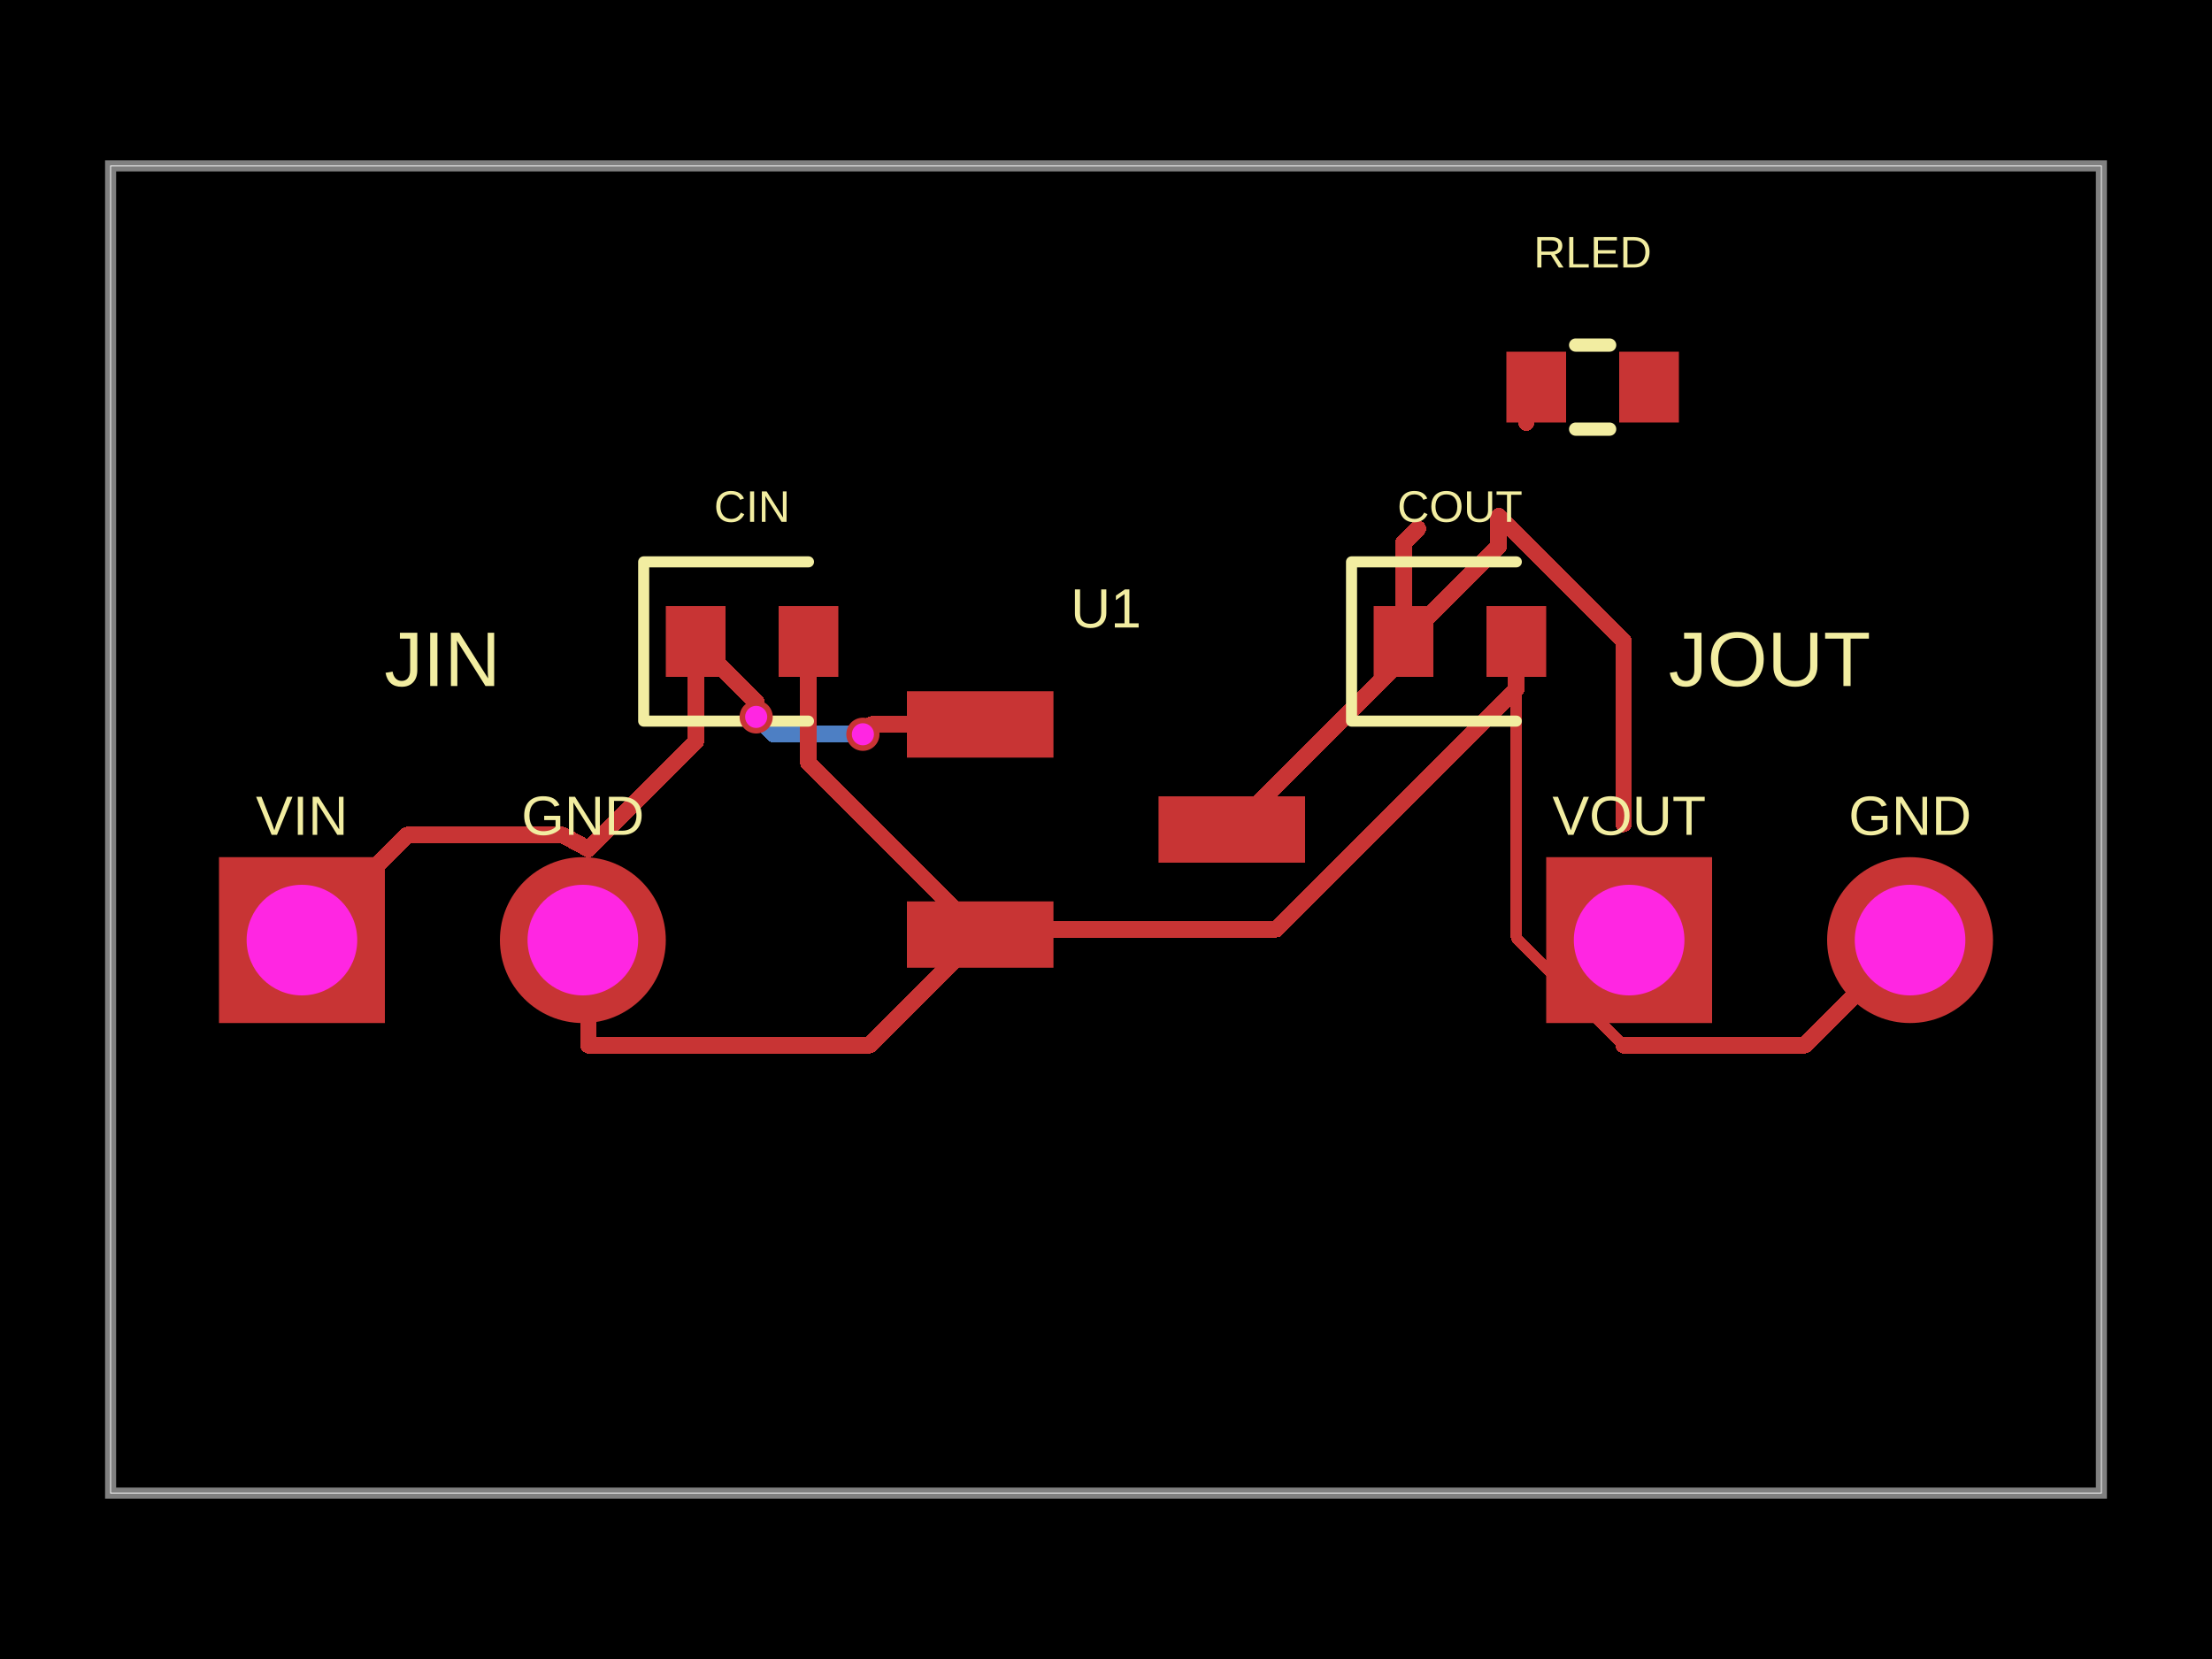
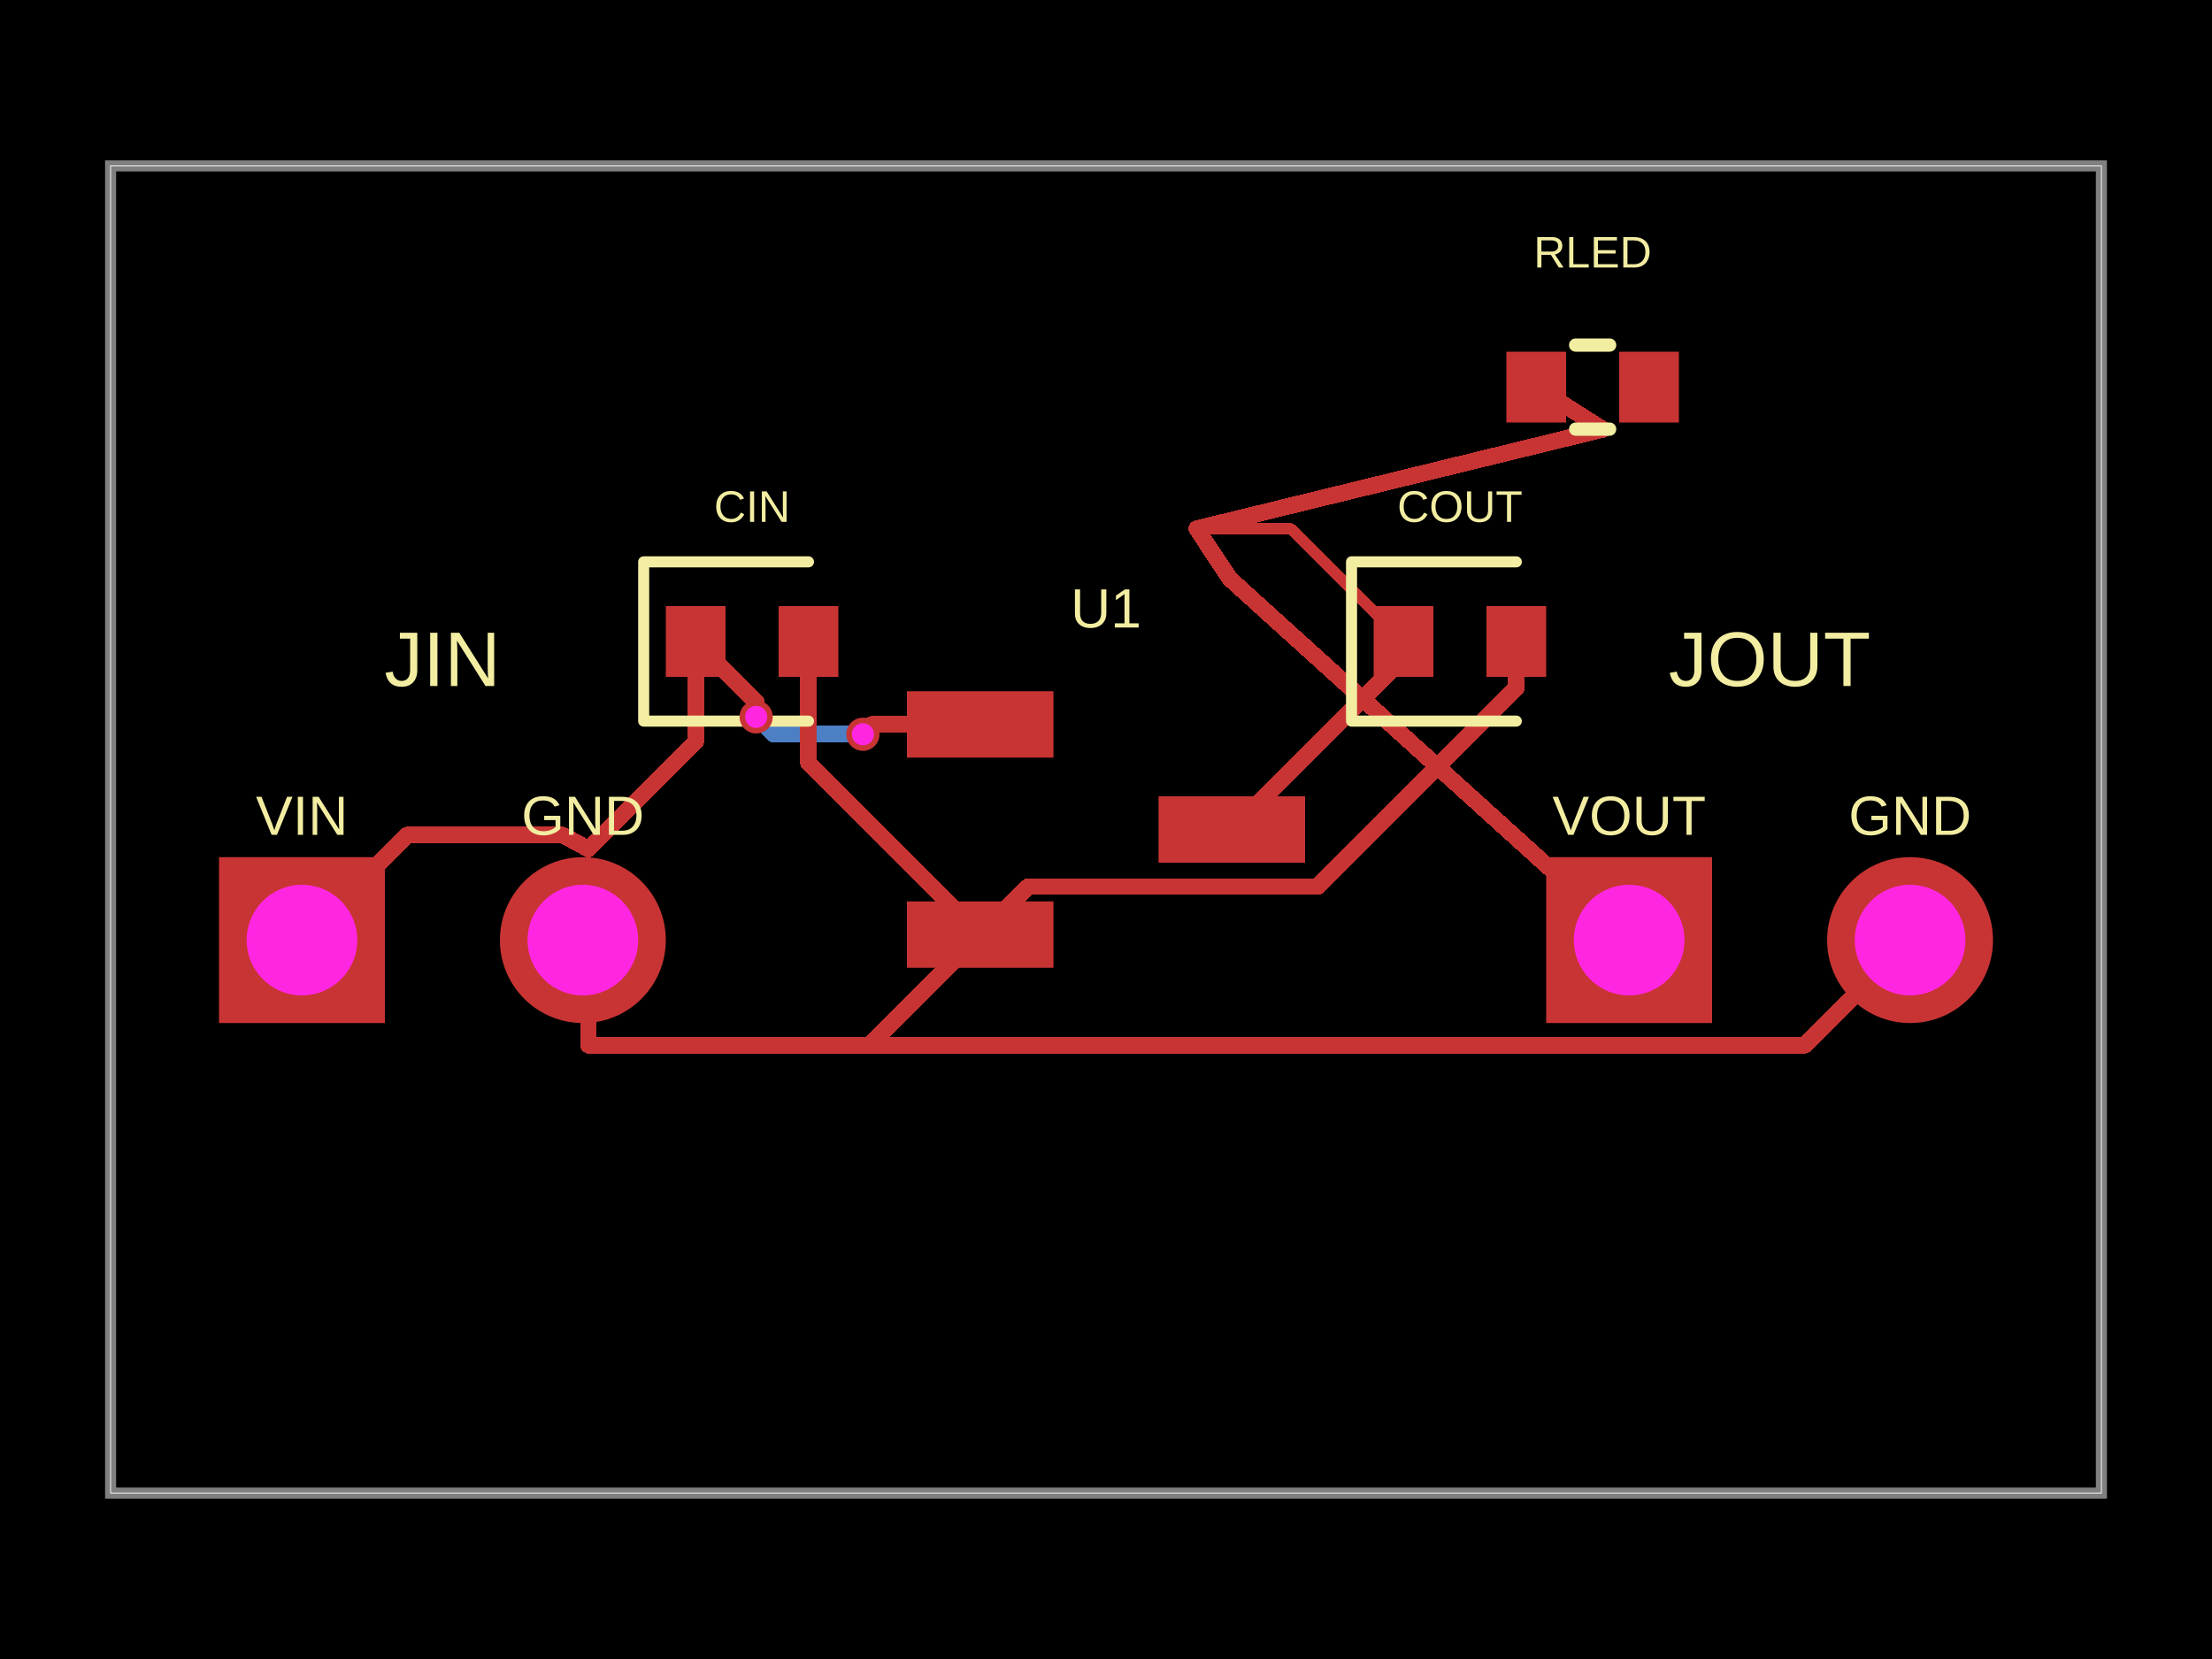
<svg xmlns="http://www.w3.org/2000/svg" width="800" height="600" data-software-used-string="@tscircuit/core@0.0.1270">
  <style />
  <rect class="boundary" x="0" y="0" fill="#000" width="800" height="600" data-type="pcb_background" data-pcb-layer="global" />
  <rect class="pcb-boundary" fill="none" stroke="#fff" stroke-width="0.3" x="40" y="60" width="720" height="480" data-type="pcb_boundary" data-pcb-layer="global" />
  <path class="pcb-board" d="M 40 540 L 760 540 L 760 60 L 40 60 Z" fill="none" stroke="rgba(255, 255, 255, 0.5)" stroke-width="4" data-type="pcb_board" data-pcb-layer="board" />
  <path class="pcb-trace" stroke="rgb(77, 127, 196)" fill="none" d="M 312.08 265.56 L 279.76 265.56" stroke-width="6" stroke-linecap="round" stroke-linejoin="round" shape-rendering="crispEdges" data-type="pcb_trace" data-pcb-layer="bottom" />
  <path class="pcb-trace" stroke="rgb(77, 127, 196)" fill="none" d="M 279.76 265.56 L 274.385 260.185" stroke-width="6" stroke-linecap="round" stroke-linejoin="round" shape-rendering="crispEdges" data-type="pcb_trace" data-pcb-layer="bottom" />
  <path class="pcb-trace" stroke="rgb(77, 127, 196)" fill="none" d="M 274.385 260.185 L 273.48 259.28" stroke-width="6" stroke-linecap="round" stroke-linejoin="round" shape-rendering="crispEdges" data-type="pcb_trace" data-pcb-layer="bottom" />
  <rect class="pcb-pad" fill="rgb(200, 52, 52)" x="328" y="250" width="53" height="24" data-type="pcb_smtpad" data-pcb-layer="top" />
  <rect class="pcb-pad" fill="rgb(200, 52, 52)" x="328" y="326" width="53" height="24" data-type="pcb_smtpad" data-pcb-layer="top" />
  <rect class="pcb-pad" fill="rgb(200, 52, 52)" x="419" y="288" width="53" height="24" data-type="pcb_smtpad" data-pcb-layer="top" />
  <rect class="pcb-pad" fill="rgb(200, 52, 52)" x="240.8" y="219.2" width="21.6" height="25.6" data-type="pcb_smtpad" data-pcb-layer="top" />
  <rect class="pcb-pad" fill="rgb(200, 52, 52)" x="281.6" y="219.2" width="21.6" height="25.6" data-type="pcb_smtpad" data-pcb-layer="top" />
  <rect class="pcb-pad" fill="rgb(200, 52, 52)" x="496.8" y="219.2" width="21.6" height="25.6" data-type="pcb_smtpad" data-pcb-layer="top" />
  <rect class="pcb-pad" fill="rgb(200, 52, 52)" x="537.6" y="219.2" width="21.6" height="25.6" data-type="pcb_smtpad" data-pcb-layer="top" />
  <rect class="pcb-pad" fill="rgb(200, 52, 52)" x="544.8" y="127.2" width="21.6" height="25.6" data-type="pcb_smtpad" data-pcb-layer="top" />
  <rect class="pcb-pad" fill="rgb(200, 52, 52)" x="585.6" y="127.2" width="21.6" height="25.6" data-type="pcb_smtpad" data-pcb-layer="top" />
-   <path class="pcb-trace" stroke="rgb(200, 52, 52)" fill="none" d="M 507.6 232 L 507.6 196.4" stroke-width="6" stroke-linecap="round" stroke-linejoin="round" shape-rendering="crispEdges" data-type="pcb_trace" data-pcb-layer="top" />
-   <path class="pcb-trace" stroke="rgb(200, 52, 52)" fill="none" d="M 507.6 196.4 L 512.8 191.2" stroke-width="6" stroke-linecap="round" stroke-linejoin="round" shape-rendering="crispEdges" data-type="pcb_trace" data-pcb-layer="top" />
+   <path class="pcb-trace" stroke="rgb(200, 52, 52)" fill="none" d="M 432.8 191.2 L 466.8 191.2" stroke-width="4" stroke-linecap="round" stroke-linejoin="round" shape-rendering="crispEdges" data-type="pcb_trace" data-pcb-layer="top" />
+   <path class="pcb-trace" stroke="rgb(200, 52, 52)" fill="none" d="M 466.8 191.2 L 507.6 232" stroke-width="4" stroke-linecap="round" stroke-linejoin="round" shape-rendering="crispEdges" data-type="pcb_trace" data-pcb-layer="top" />
  <path class="pcb-trace" stroke="rgb(200, 52, 52)" fill="none" d="M 507.6 232 L 507.6 237.92" stroke-width="6" stroke-linecap="round" stroke-linejoin="round" shape-rendering="crispEdges" data-type="pcb_trace" data-pcb-layer="top" />
  <path class="pcb-trace" stroke="rgb(200, 52, 52)" fill="none" d="M 507.6 237.92 L 445.52 300" stroke-width="6" stroke-linecap="round" stroke-linejoin="round" shape-rendering="crispEdges" data-type="pcb_trace" data-pcb-layer="top" />
-   <path class="pcb-trace" stroke="rgb(200, 52, 52)" fill="none" d="M 587.2 298 L 587.2 231.88" stroke-width="6" stroke-linecap="round" stroke-linejoin="round" shape-rendering="crispEdges" data-type="pcb_trace" data-pcb-layer="top" />
-   <path class="pcb-trace" stroke="rgb(200, 52, 52)" fill="none" d="M 587.2 231.88 L 542.033 186.713" stroke-width="6" stroke-linecap="round" stroke-linejoin="round" shape-rendering="crispEdges" data-type="pcb_trace" data-pcb-layer="top" />
-   <path class="pcb-trace" stroke="rgb(200, 52, 52)" fill="none" d="M 542.033 186.713 L 542.033 197.567" stroke-width="6" stroke-linecap="round" stroke-linejoin="round" shape-rendering="crispEdges" data-type="pcb_trace" data-pcb-layer="top" />
-   <path class="pcb-trace" stroke="rgb(200, 52, 52)" fill="none" d="M 542.033 197.567 L 507.6 232" stroke-width="6" stroke-linecap="round" stroke-linejoin="round" shape-rendering="crispEdges" data-type="pcb_trace" data-pcb-layer="top" />
  <path class="pcb-trace" stroke="rgb(200, 52, 52)" fill="none" d="M 292.4 232 L 292.4 275.88" stroke-width="6" stroke-linecap="round" stroke-linejoin="round" shape-rendering="crispEdges" data-type="pcb_trace" data-pcb-layer="top" />
  <path class="pcb-trace" stroke="rgb(200, 52, 52)" fill="none" d="M 292.4 275.88 L 354.52 338" stroke-width="6" stroke-linecap="round" stroke-linejoin="round" shape-rendering="crispEdges" data-type="pcb_trace" data-pcb-layer="top" />
  <path class="pcb-trace" stroke="rgb(200, 52, 52)" fill="none" d="M 212.8 378 L 314.52 378" stroke-width="6" stroke-linecap="round" stroke-linejoin="round" shape-rendering="crispEdges" data-type="pcb_trace" data-pcb-layer="top" />
  <path class="pcb-trace" stroke="rgb(200, 52, 52)" fill="none" d="M 314.52 378 L 354.52 338" stroke-width="6" stroke-linecap="round" stroke-linejoin="round" shape-rendering="crispEdges" data-type="pcb_trace" data-pcb-layer="top" />
-   <path class="pcb-trace" stroke="rgb(200, 52, 52)" fill="none" d="M 587.2 378 L 548.4 339.2" stroke-width="4" stroke-linecap="round" stroke-linejoin="round" shape-rendering="crispEdges" data-type="pcb_trace" data-pcb-layer="top" />
-   <path class="pcb-trace" stroke="rgb(200, 52, 52)" fill="none" d="M 548.4 339.2 L 548.4 232" stroke-width="4" stroke-linecap="round" stroke-linejoin="round" shape-rendering="crispEdges" data-type="pcb_trace" data-pcb-layer="top" />
-   <path class="pcb-trace" stroke="rgb(200, 52, 52)" fill="none" d="M 548.4 232 L 548.4 249.268" stroke-width="6" stroke-linecap="round" stroke-linejoin="round" shape-rendering="crispEdges" data-type="pcb_trace" data-pcb-layer="top" />
-   <path class="pcb-trace" stroke="rgb(200, 52, 52)" fill="none" d="M 548.4 249.268 L 461.618 336.05" stroke-width="6" stroke-linecap="round" stroke-linejoin="round" shape-rendering="crispEdges" data-type="pcb_trace" data-pcb-layer="top" />
-   <path class="pcb-trace" stroke="rgb(200, 52, 52)" fill="none" d="M 461.618 336.05 L 356.47 336.05" stroke-width="6" stroke-linecap="round" stroke-linejoin="round" shape-rendering="crispEdges" data-type="pcb_trace" data-pcb-layer="top" />
-   <path class="pcb-trace" stroke="rgb(200, 52, 52)" fill="none" d="M 356.47 336.05 L 354.52 338" stroke-width="6" stroke-linecap="round" stroke-linejoin="round" shape-rendering="crispEdges" data-type="pcb_trace" data-pcb-layer="top" />
+   <path class="pcb-trace" stroke="rgb(200, 52, 52)" fill="none" d="M 548.4 232 L 548.4 248.731" stroke-width="6" stroke-linecap="round" stroke-linejoin="round" shape-rendering="crispEdges" data-type="pcb_trace" data-pcb-layer="top" />
+   <path class="pcb-trace" stroke="rgb(200, 52, 52)" fill="none" d="M 548.4 248.731 L 476.501 320.631" stroke-width="6" stroke-linecap="round" stroke-linejoin="round" shape-rendering="crispEdges" data-type="pcb_trace" data-pcb-layer="top" />
+   <path class="pcb-trace" stroke="rgb(200, 52, 52)" fill="none" d="M 476.501 320.631 L 371.889 320.631" stroke-width="6" stroke-linecap="round" stroke-linejoin="round" shape-rendering="crispEdges" data-type="pcb_trace" data-pcb-layer="top" />
+   <path class="pcb-trace" stroke="rgb(200, 52, 52)" fill="none" d="M 371.889 320.631 L 354.52 338" stroke-width="6" stroke-linecap="round" stroke-linejoin="round" shape-rendering="crispEdges" data-type="pcb_trace" data-pcb-layer="top" />
  <path class="pcb-trace" stroke="rgb(200, 52, 52)" fill="none" d="M 251.6 232 L 251.6 268.24" stroke-width="6" stroke-linecap="round" stroke-linejoin="round" shape-rendering="crispEdges" data-type="pcb_trace" data-pcb-layer="top" />
  <path class="pcb-trace" stroke="rgb(200, 52, 52)" fill="none" d="M 251.6 268.24 L 212.8 307.04" stroke-width="6" stroke-linecap="round" stroke-linejoin="round" shape-rendering="crispEdges" data-type="pcb_trace" data-pcb-layer="top" />
  <path class="pcb-trace" stroke="rgb(200, 52, 52)" fill="none" d="M 354.5 262 L 315.322 262" stroke-width="6" stroke-linecap="round" stroke-linejoin="round" shape-rendering="crispEdges" data-type="pcb_trace" data-pcb-layer="top" />
  <path class="pcb-trace" stroke="rgb(200, 52, 52)" fill="none" d="M 315.322 262 L 314.743 262.579" stroke-width="6" stroke-linecap="round" stroke-linejoin="round" shape-rendering="crispEdges" data-type="pcb_trace" data-pcb-layer="top" />
  <path class="pcb-trace" stroke="rgb(200, 52, 52)" fill="none" d="M 314.743 262.579 L 314.743 262.897" stroke-width="6" stroke-linecap="round" stroke-linejoin="round" shape-rendering="crispEdges" data-type="pcb_trace" data-pcb-layer="top" />
  <path class="pcb-trace" stroke="rgb(200, 52, 52)" fill="none" d="M 314.743 262.897 L 312.08 265.56" stroke-width="6" stroke-linecap="round" stroke-linejoin="round" shape-rendering="crispEdges" data-type="pcb_trace" data-pcb-layer="top" />
  <path class="pcb-trace" stroke="rgb(200, 52, 52)" fill="none" d="M 273.48 259.28 L 273.48 253.88" stroke-width="6" stroke-linecap="round" stroke-linejoin="round" shape-rendering="crispEdges" data-type="pcb_trace" data-pcb-layer="top" />
  <path class="pcb-trace" stroke="rgb(200, 52, 52)" fill="none" d="M 273.48 253.88 L 251.6 232" stroke-width="6" stroke-linecap="round" stroke-linejoin="round" shape-rendering="crispEdges" data-type="pcb_trace" data-pcb-layer="top" />
-   <path class="pcb-trace" stroke="rgb(200, 52, 52)" fill="none" d="M 587.2 378 L 652.8 378" stroke-width="6" stroke-linecap="round" stroke-linejoin="round" shape-rendering="crispEdges" data-type="pcb_trace" data-pcb-layer="top" />
+   <path class="pcb-trace" stroke="rgb(200, 52, 52)" fill="none" d="M 212.8 378 L 652.8 378" stroke-width="6" stroke-linecap="round" stroke-linejoin="round" shape-rendering="crispEdges" data-type="pcb_trace" data-pcb-layer="top" />
  <path class="pcb-trace" stroke="rgb(200, 52, 52)" fill="none" d="M 652.8 378 L 690.8 340" stroke-width="6" stroke-linecap="round" stroke-linejoin="round" shape-rendering="crispEdges" data-type="pcb_trace" data-pcb-layer="top" />
+   <path class="pcb-trace" stroke="rgb(200, 52, 52)" fill="none" d="M 432.8 191.2 L 444.833 209.342" stroke-width="6" stroke-linecap="round" stroke-linejoin="round" shape-rendering="crispEdges" data-type="pcb_trace" data-pcb-layer="top" />
+   <path class="pcb-trace" stroke="rgb(200, 52, 52)" fill="none" d="M 444.833 209.342 L 589.2 340" stroke-width="6" stroke-linecap="round" stroke-linejoin="round" shape-rendering="crispEdges" data-type="pcb_trace" data-pcb-layer="top" />
  <path class="pcb-trace" stroke="rgb(200, 52, 52)" fill="none" d="M 212.8 378 L 212.8 342" stroke-width="6" stroke-linecap="round" stroke-linejoin="round" shape-rendering="crispEdges" data-type="pcb_trace" data-pcb-layer="top" />
  <path class="pcb-trace" stroke="rgb(200, 52, 52)" fill="none" d="M 212.8 342 L 210.8 340" stroke-width="6" stroke-linecap="round" stroke-linejoin="round" shape-rendering="crispEdges" data-type="pcb_trace" data-pcb-layer="top" />
  <path class="pcb-trace" stroke="rgb(200, 52, 52)" fill="none" d="M 109.2 340 L 147.2 302" stroke-width="6" stroke-linecap="round" stroke-linejoin="round" shape-rendering="crispEdges" data-type="pcb_trace" data-pcb-layer="top" />
  <path class="pcb-trace" stroke="rgb(200, 52, 52)" fill="none" d="M 147.2 302 L 203.456 302" stroke-width="6" stroke-linecap="round" stroke-linejoin="round" shape-rendering="crispEdges" data-type="pcb_trace" data-pcb-layer="top" />
  <path class="pcb-trace" stroke="rgb(200, 52, 52)" fill="none" d="M 203.456 302 L 212.8 307.04" stroke-width="6" stroke-linecap="round" stroke-linejoin="round" shape-rendering="crispEdges" data-type="pcb_trace" data-pcb-layer="top" />
-   <path class="pcb-trace" stroke="rgb(200, 52, 52)" fill="none" d="M 552 152.8 L 552 143.6" stroke-width="6" stroke-linecap="round" stroke-linejoin="round" shape-rendering="crispEdges" data-type="pcb_trace" data-pcb-layer="top" />
-   <path class="pcb-trace" stroke="rgb(200, 52, 52)" fill="none" d="M 552 143.6 L 555.6 140" stroke-width="6" stroke-linecap="round" stroke-linejoin="round" shape-rendering="crispEdges" data-type="pcb_trace" data-pcb-layer="top" />
+   <path class="pcb-trace" stroke="rgb(200, 52, 52)" fill="none" d="M 432.8 191.2 L 579.702 155.302" stroke-width="6" stroke-linecap="round" stroke-linejoin="round" shape-rendering="crispEdges" data-type="pcb_trace" data-pcb-layer="top" />
+   <path class="pcb-trace" stroke="rgb(200, 52, 52)" fill="none" d="M 579.702 155.302 L 555.6 140" stroke-width="6" stroke-linecap="round" stroke-linejoin="round" shape-rendering="crispEdges" data-type="pcb_trace" data-pcb-layer="top" />
  <text x="0" y="0" dx="0" dy="0" fill="#f2eda1" font-family="Arial, sans-serif" font-size="20" text-anchor="middle" dominant-baseline="central" transform="matrix(1,0,0,1,400,220)" class="pcb-silkscreen-text pcb-silkscreen-top" data-pcb-silkscreen-text-id="pcb_silkscreen_text_0" stroke="none" data-type="pcb_silkscreen_text" data-pcb-layer="top">U1</text>
  <path class="pcb-silkscreen pcb-silkscreen-top" d="M 292.4 203.2 L 232.8 203.2 L 232.8 260.8 L 292.4 260.8" fill="none" stroke="#f2eda1" stroke-width="4" stroke-linecap="round" stroke-linejoin="round" data-pcb-component-id="pcb_component_1" data-pcb-silkscreen-path-id="pcb_silkscreen_path_0" data-type="pcb_silkscreen_path" data-pcb-layer="top" />
  <text x="0" y="0" dx="0" dy="0" fill="#f2eda1" font-family="Arial, sans-serif" font-size="16" text-anchor="middle" dominant-baseline="central" transform="matrix(1,0,0,1,272,183.2)" class="pcb-silkscreen-text pcb-silkscreen-top" data-pcb-silkscreen-text-id="pcb_silkscreen_text_1" stroke="none" data-type="pcb_silkscreen_text" data-pcb-layer="top">CIN</text>
  <path class="pcb-silkscreen pcb-silkscreen-top" d="M 548.4 203.2 L 488.8 203.2 L 488.8 260.8 L 548.4 260.8" fill="none" stroke="#f2eda1" stroke-width="4" stroke-linecap="round" stroke-linejoin="round" data-pcb-component-id="pcb_component_2" data-pcb-silkscreen-path-id="pcb_silkscreen_path_1" data-type="pcb_silkscreen_path" data-pcb-layer="top" />
  <text x="0" y="0" dx="0" dy="0" fill="#f2eda1" font-family="Arial, sans-serif" font-size="16" text-anchor="middle" dominant-baseline="central" transform="matrix(1,0,0,1,528,183.2)" class="pcb-silkscreen-text pcb-silkscreen-top" data-pcb-silkscreen-text-id="pcb_silkscreen_text_2" stroke="none" data-type="pcb_silkscreen_text" data-pcb-layer="top">COUT</text>
  <text x="0" y="0" dx="0" dy="0" fill="#f2eda1" font-family="Arial, sans-serif" font-size="20" text-anchor="middle" dominant-baseline="central" transform="matrix(1,0,0,1,109.2,295)" class="pcb-silkscreen-text pcb-silkscreen-top" data-pcb-silkscreen-text-id="pcb_silkscreen_text_3" stroke="none" data-type="pcb_silkscreen_text" data-pcb-layer="top">VIN</text>
  <text x="0" y="0" dx="0" dy="0" fill="#f2eda1" font-family="Arial, sans-serif" font-size="20" text-anchor="middle" dominant-baseline="central" transform="matrix(1,0,0,1,210.8,295)" class="pcb-silkscreen-text pcb-silkscreen-top" data-pcb-silkscreen-text-id="pcb_silkscreen_text_4" stroke="none" data-type="pcb_silkscreen_text" data-pcb-layer="top">GND</text>
  <text x="0" y="0" dx="0" dy="0" fill="#f2eda1" font-family="Arial, sans-serif" font-size="28" text-anchor="middle" dominant-baseline="central" transform="matrix(1,0,0,1,160,238.4)" class="pcb-silkscreen-text pcb-silkscreen-top" data-pcb-silkscreen-text-id="pcb_silkscreen_text_5" stroke="none" data-type="pcb_silkscreen_text" data-pcb-layer="top">JIN</text>
  <text x="0" y="0" dx="0" dy="0" fill="#f2eda1" font-family="Arial, sans-serif" font-size="20" text-anchor="middle" dominant-baseline="central" transform="matrix(1,0,0,1,589.2,295)" class="pcb-silkscreen-text pcb-silkscreen-top" data-pcb-silkscreen-text-id="pcb_silkscreen_text_6" stroke="none" data-type="pcb_silkscreen_text" data-pcb-layer="top">VOUT</text>
  <text x="0" y="0" dx="0" dy="0" fill="#f2eda1" font-family="Arial, sans-serif" font-size="20" text-anchor="middle" dominant-baseline="central" transform="matrix(1,0,0,1,690.8,295)" class="pcb-silkscreen-text pcb-silkscreen-top" data-pcb-silkscreen-text-id="pcb_silkscreen_text_7" stroke="none" data-type="pcb_silkscreen_text" data-pcb-layer="top">GND</text>
  <text x="0" y="0" dx="0" dy="0" fill="#f2eda1" font-family="Arial, sans-serif" font-size="28" text-anchor="middle" dominant-baseline="central" transform="matrix(1,0,0,1,640,238.4)" class="pcb-silkscreen-text pcb-silkscreen-top" data-pcb-silkscreen-text-id="pcb_silkscreen_text_8" stroke="none" data-type="pcb_silkscreen_text" data-pcb-layer="top">JOUT</text>
  <path class="pcb-silkscreen pcb-silkscreen-top" d="M 569.854 124.8 L 582.146 124.8" fill="none" stroke="#f2eda1" stroke-width="4.8" stroke-linecap="round" stroke-linejoin="round" data-pcb-component-id="pcb_component_5" data-pcb-silkscreen-path-id="pcb_silkscreen_path_2" data-type="pcb_silkscreen_path" data-pcb-layer="top" />
  <path class="pcb-silkscreen pcb-silkscreen-top" d="M 569.854 155.2 L 582.146 155.2" fill="none" stroke="#f2eda1" stroke-width="4.8" stroke-linecap="round" stroke-linejoin="round" data-pcb-component-id="pcb_component_5" data-pcb-silkscreen-path-id="pcb_silkscreen_path_3" data-type="pcb_silkscreen_path" data-pcb-layer="top" />
  <text x="0" y="0" dx="0" dy="0" fill="#f2eda1" font-family="Arial, sans-serif" font-size="16" text-anchor="middle" dominant-baseline="central" transform="matrix(1,0,0,1,576,91.2)" class="pcb-silkscreen-text pcb-silkscreen-top" data-pcb-silkscreen-text-id="pcb_silkscreen_text_9" stroke="none" data-type="pcb_silkscreen_text" data-pcb-layer="top">RLED</text>
  <g data-type="pcb_plated_hole" data-pcb-layer="through">
    <rect class="pcb-hole-outer-pad" fill="rgb(200, 52, 52)" x="79.2" y="310" width="60" height="60" data-type="pcb_plated_hole" data-pcb-layer="top" />
    <circle class="pcb-hole-inner" fill="#FF26E2" cx="109.2" cy="340" r="20" data-type="pcb_plated_hole_drill" data-pcb-layer="drill" />
  </g>
  <g data-type="pcb_plated_hole" data-pcb-layer="through">
    <circle class="pcb-hole-outer" fill="rgb(200, 52, 52)" cx="210.8" cy="340" r="30" data-type="pcb_plated_hole" data-pcb-layer="top" />
    <circle class="pcb-hole-inner" fill="#FF26E2" cx="210.8" cy="340" r="20" data-type="pcb_plated_hole_drill" data-pcb-layer="drill" />
  </g>
  <g data-type="pcb_plated_hole" data-pcb-layer="through">
    <rect class="pcb-hole-outer-pad" fill="rgb(200, 52, 52)" x="559.2" y="310" width="60" height="60" data-type="pcb_plated_hole" data-pcb-layer="top" />
    <circle class="pcb-hole-inner" fill="#FF26E2" cx="589.2" cy="340" r="20" data-type="pcb_plated_hole_drill" data-pcb-layer="drill" />
  </g>
  <g data-type="pcb_plated_hole" data-pcb-layer="through">
    <circle class="pcb-hole-outer" fill="rgb(200, 52, 52)" cx="690.8" cy="340" r="30" data-type="pcb_plated_hole" data-pcb-layer="top" />
    <circle class="pcb-hole-inner" fill="#FF26E2" cx="690.8" cy="340" r="20" data-type="pcb_plated_hole_drill" data-pcb-layer="drill" />
  </g>
  <g data-type="pcb_via" data-pcb-layer="through">
    <circle class="pcb-hole-outer" fill="rgb(200, 52, 52)" cx="312.08" cy="265.56" r="6" data-type="pcb_via" data-pcb-layer="top" />
    <circle class="pcb-hole-inner" fill="#FF26E2" cx="312.08" cy="265.56" r="4" data-type="pcb_via" data-pcb-layer="drill" />
  </g>
  <g data-type="pcb_via" data-pcb-layer="through">
    <circle class="pcb-hole-outer" fill="rgb(200, 52, 52)" cx="273.48" cy="259.28" r="6" data-type="pcb_via" data-pcb-layer="top" />
    <circle class="pcb-hole-inner" fill="#FF26E2" cx="273.48" cy="259.28" r="4" data-type="pcb_via" data-pcb-layer="drill" />
  </g>
</svg>
